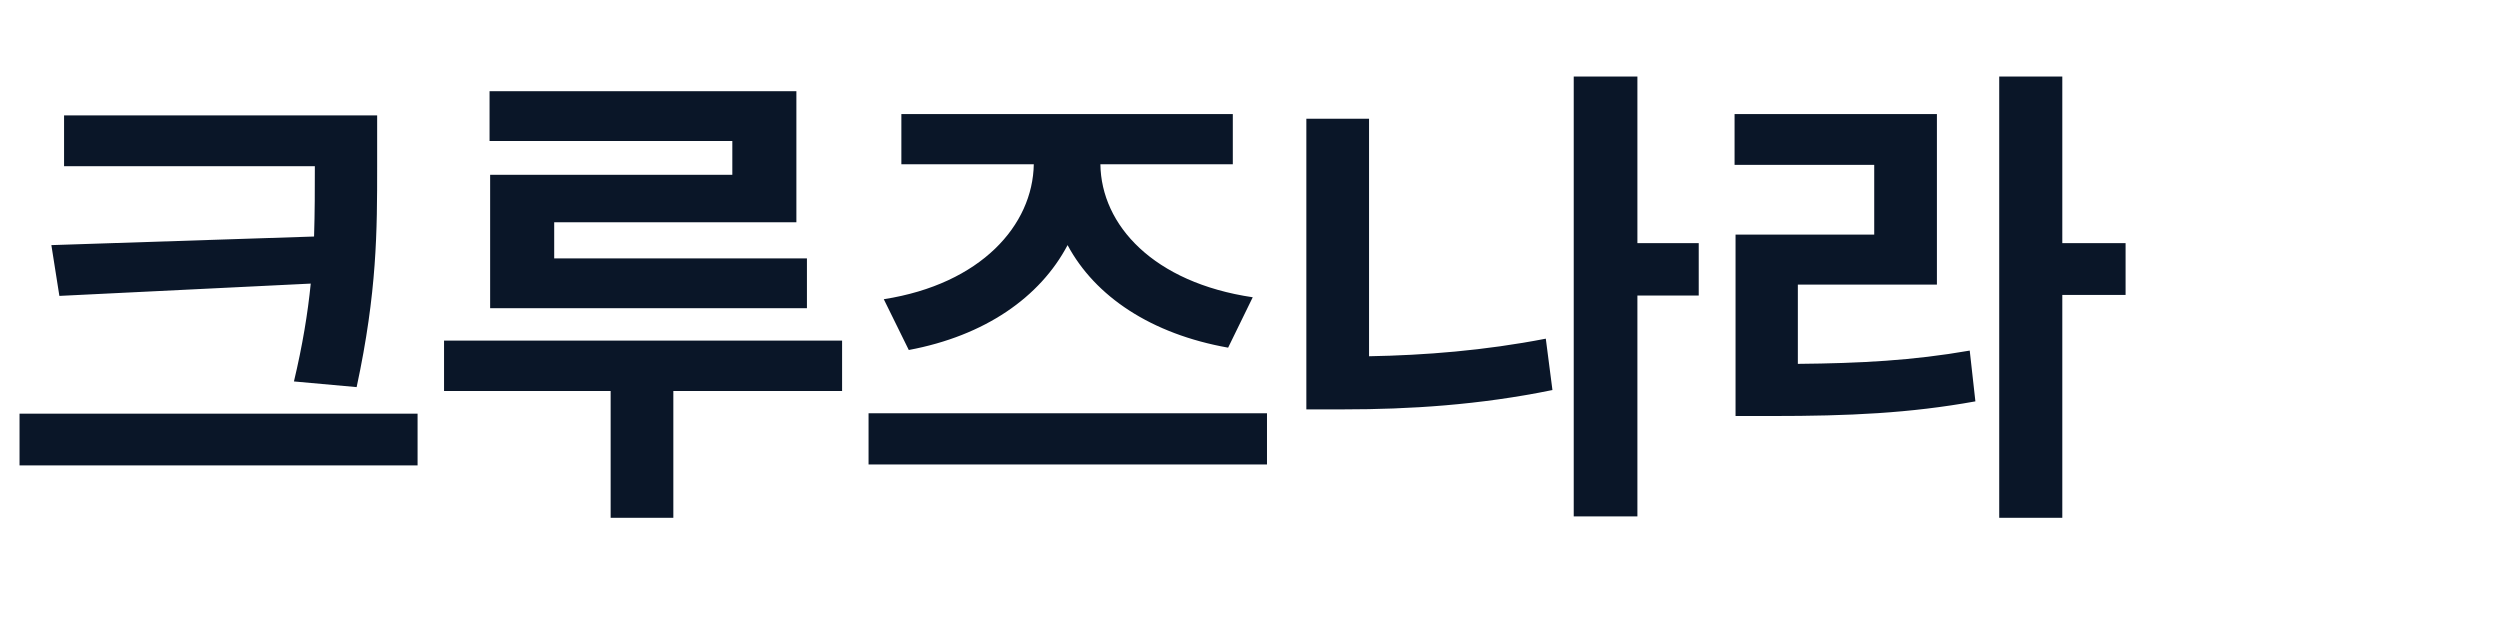
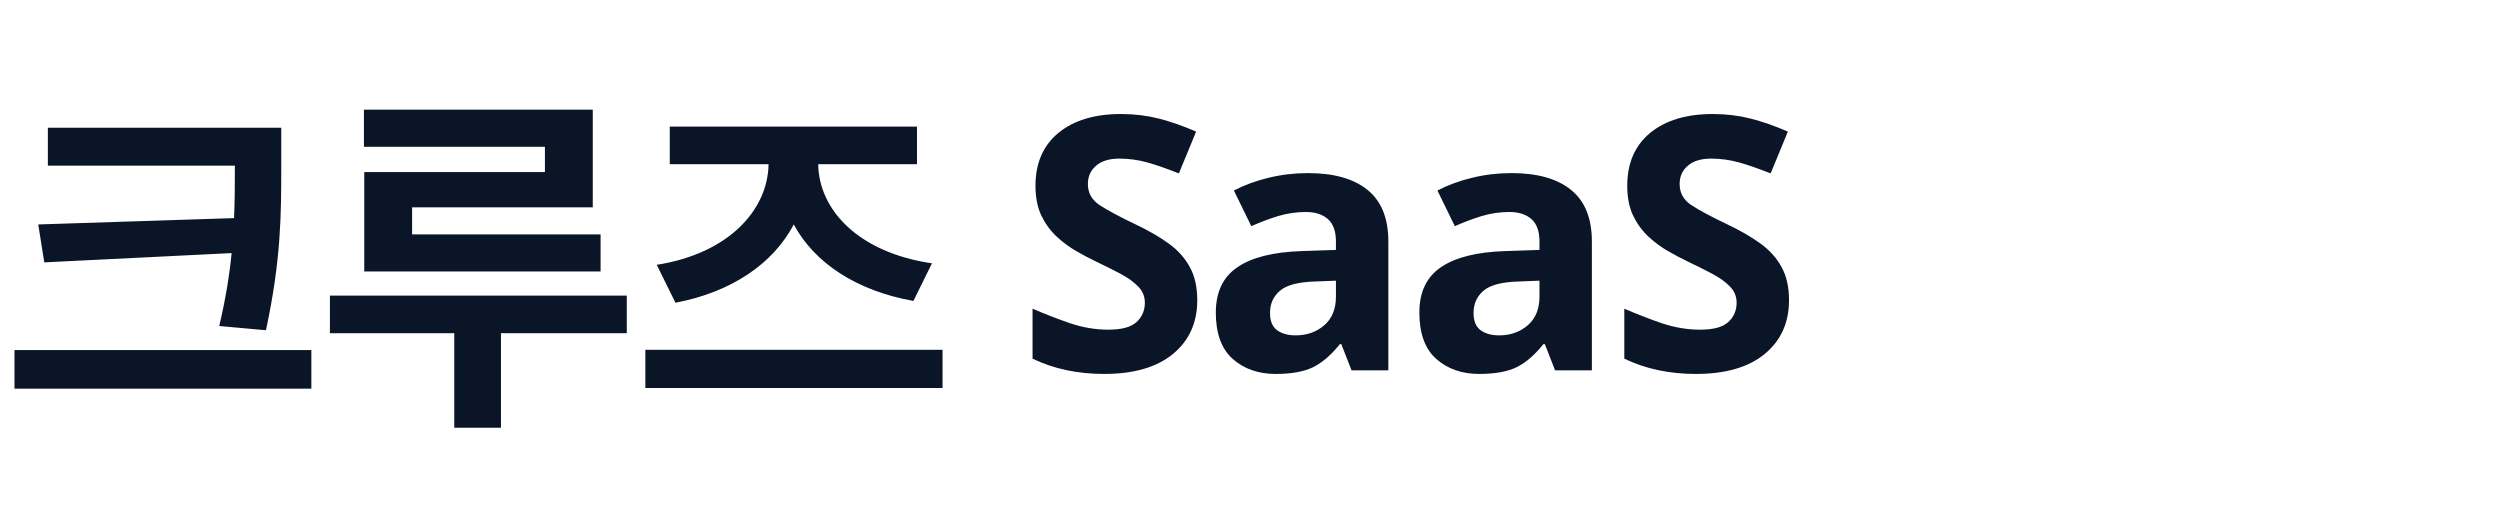
- <svg xmlns="http://www.w3.org/2000/svg" viewBox="0 0 200 50" width="200" height="50">
-   <text x="0" y="38" font-family="'Apple SD Gothic Neo','Noto Sans KR','Malgun Gothic',sans-serif" font-size="38" font-weight="900" fill="#0a1628" letter-spacing="-1">크루즈나라</text>
+ <svg xmlns="http://www.w3.org/2000/svg" viewBox="0 0 240 50" width="240" height="50">
+   <text x="0" y="38" font-family="'Apple SD Gothic Neo','Noto Sans KR','Malgun Gothic',sans-serif" font-size="34" font-weight="900" fill="#0a1628" letter-spacing="-1">크루즈 SaaS</text>
</svg>
